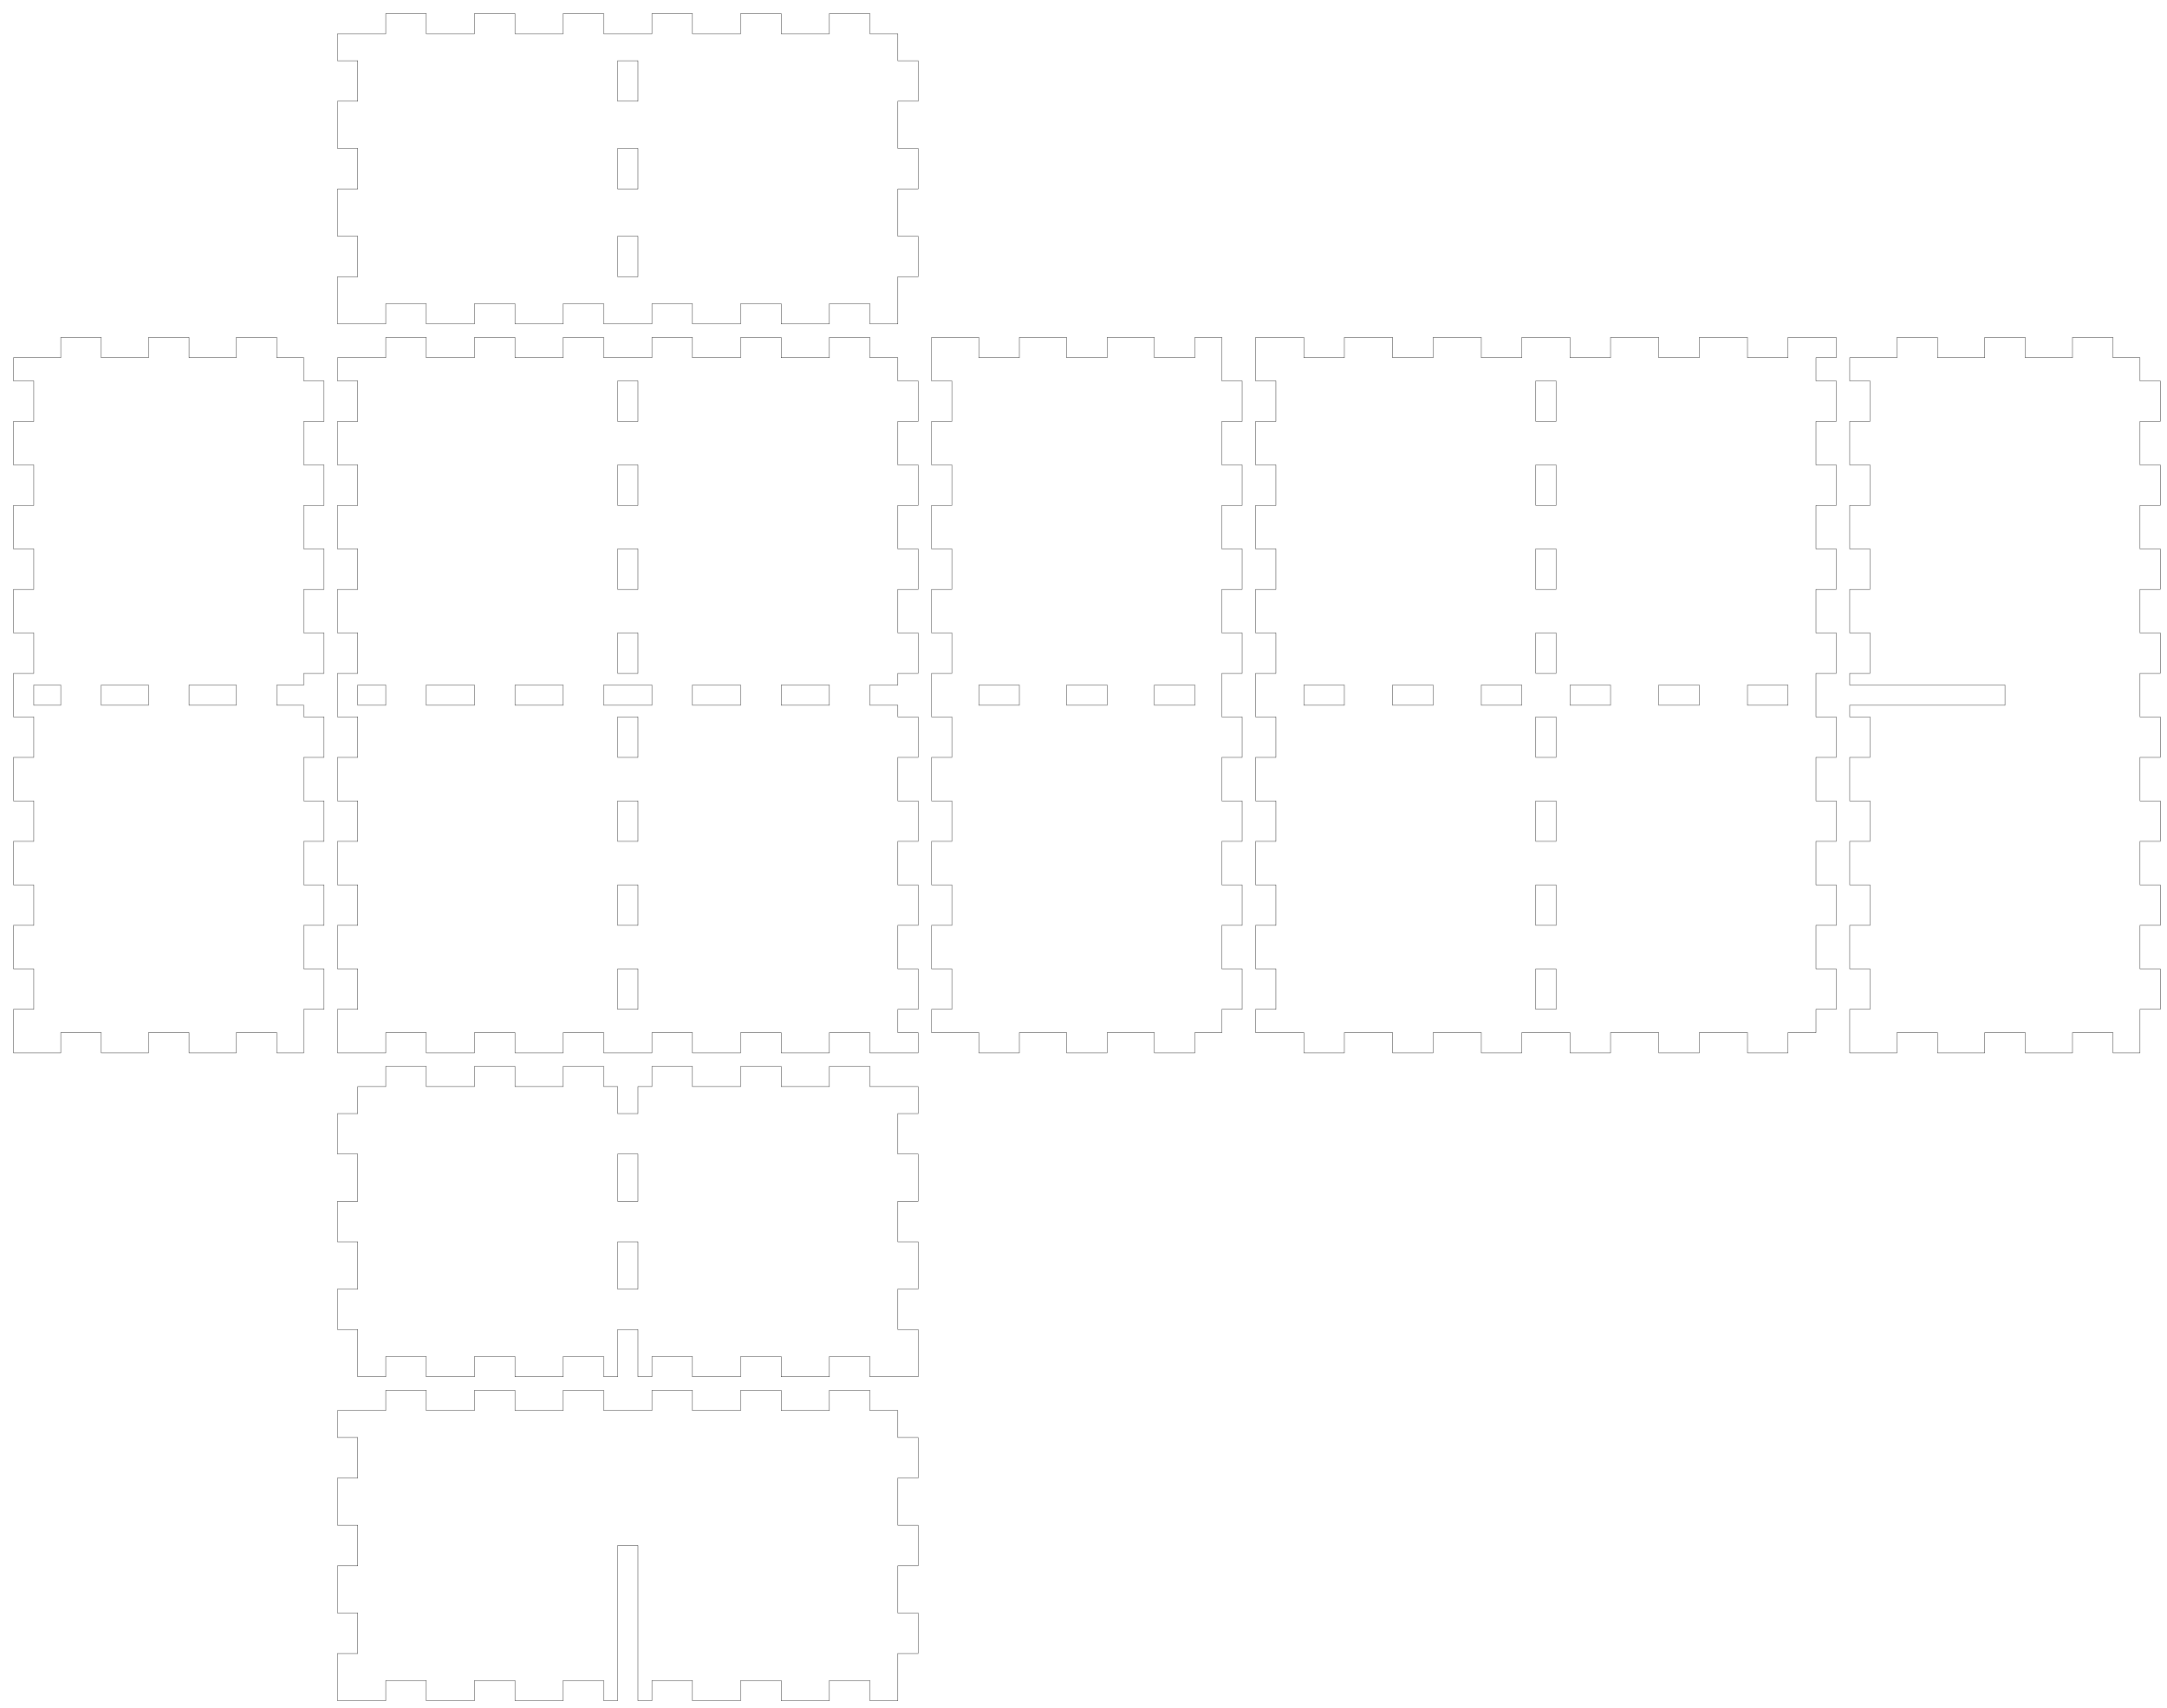
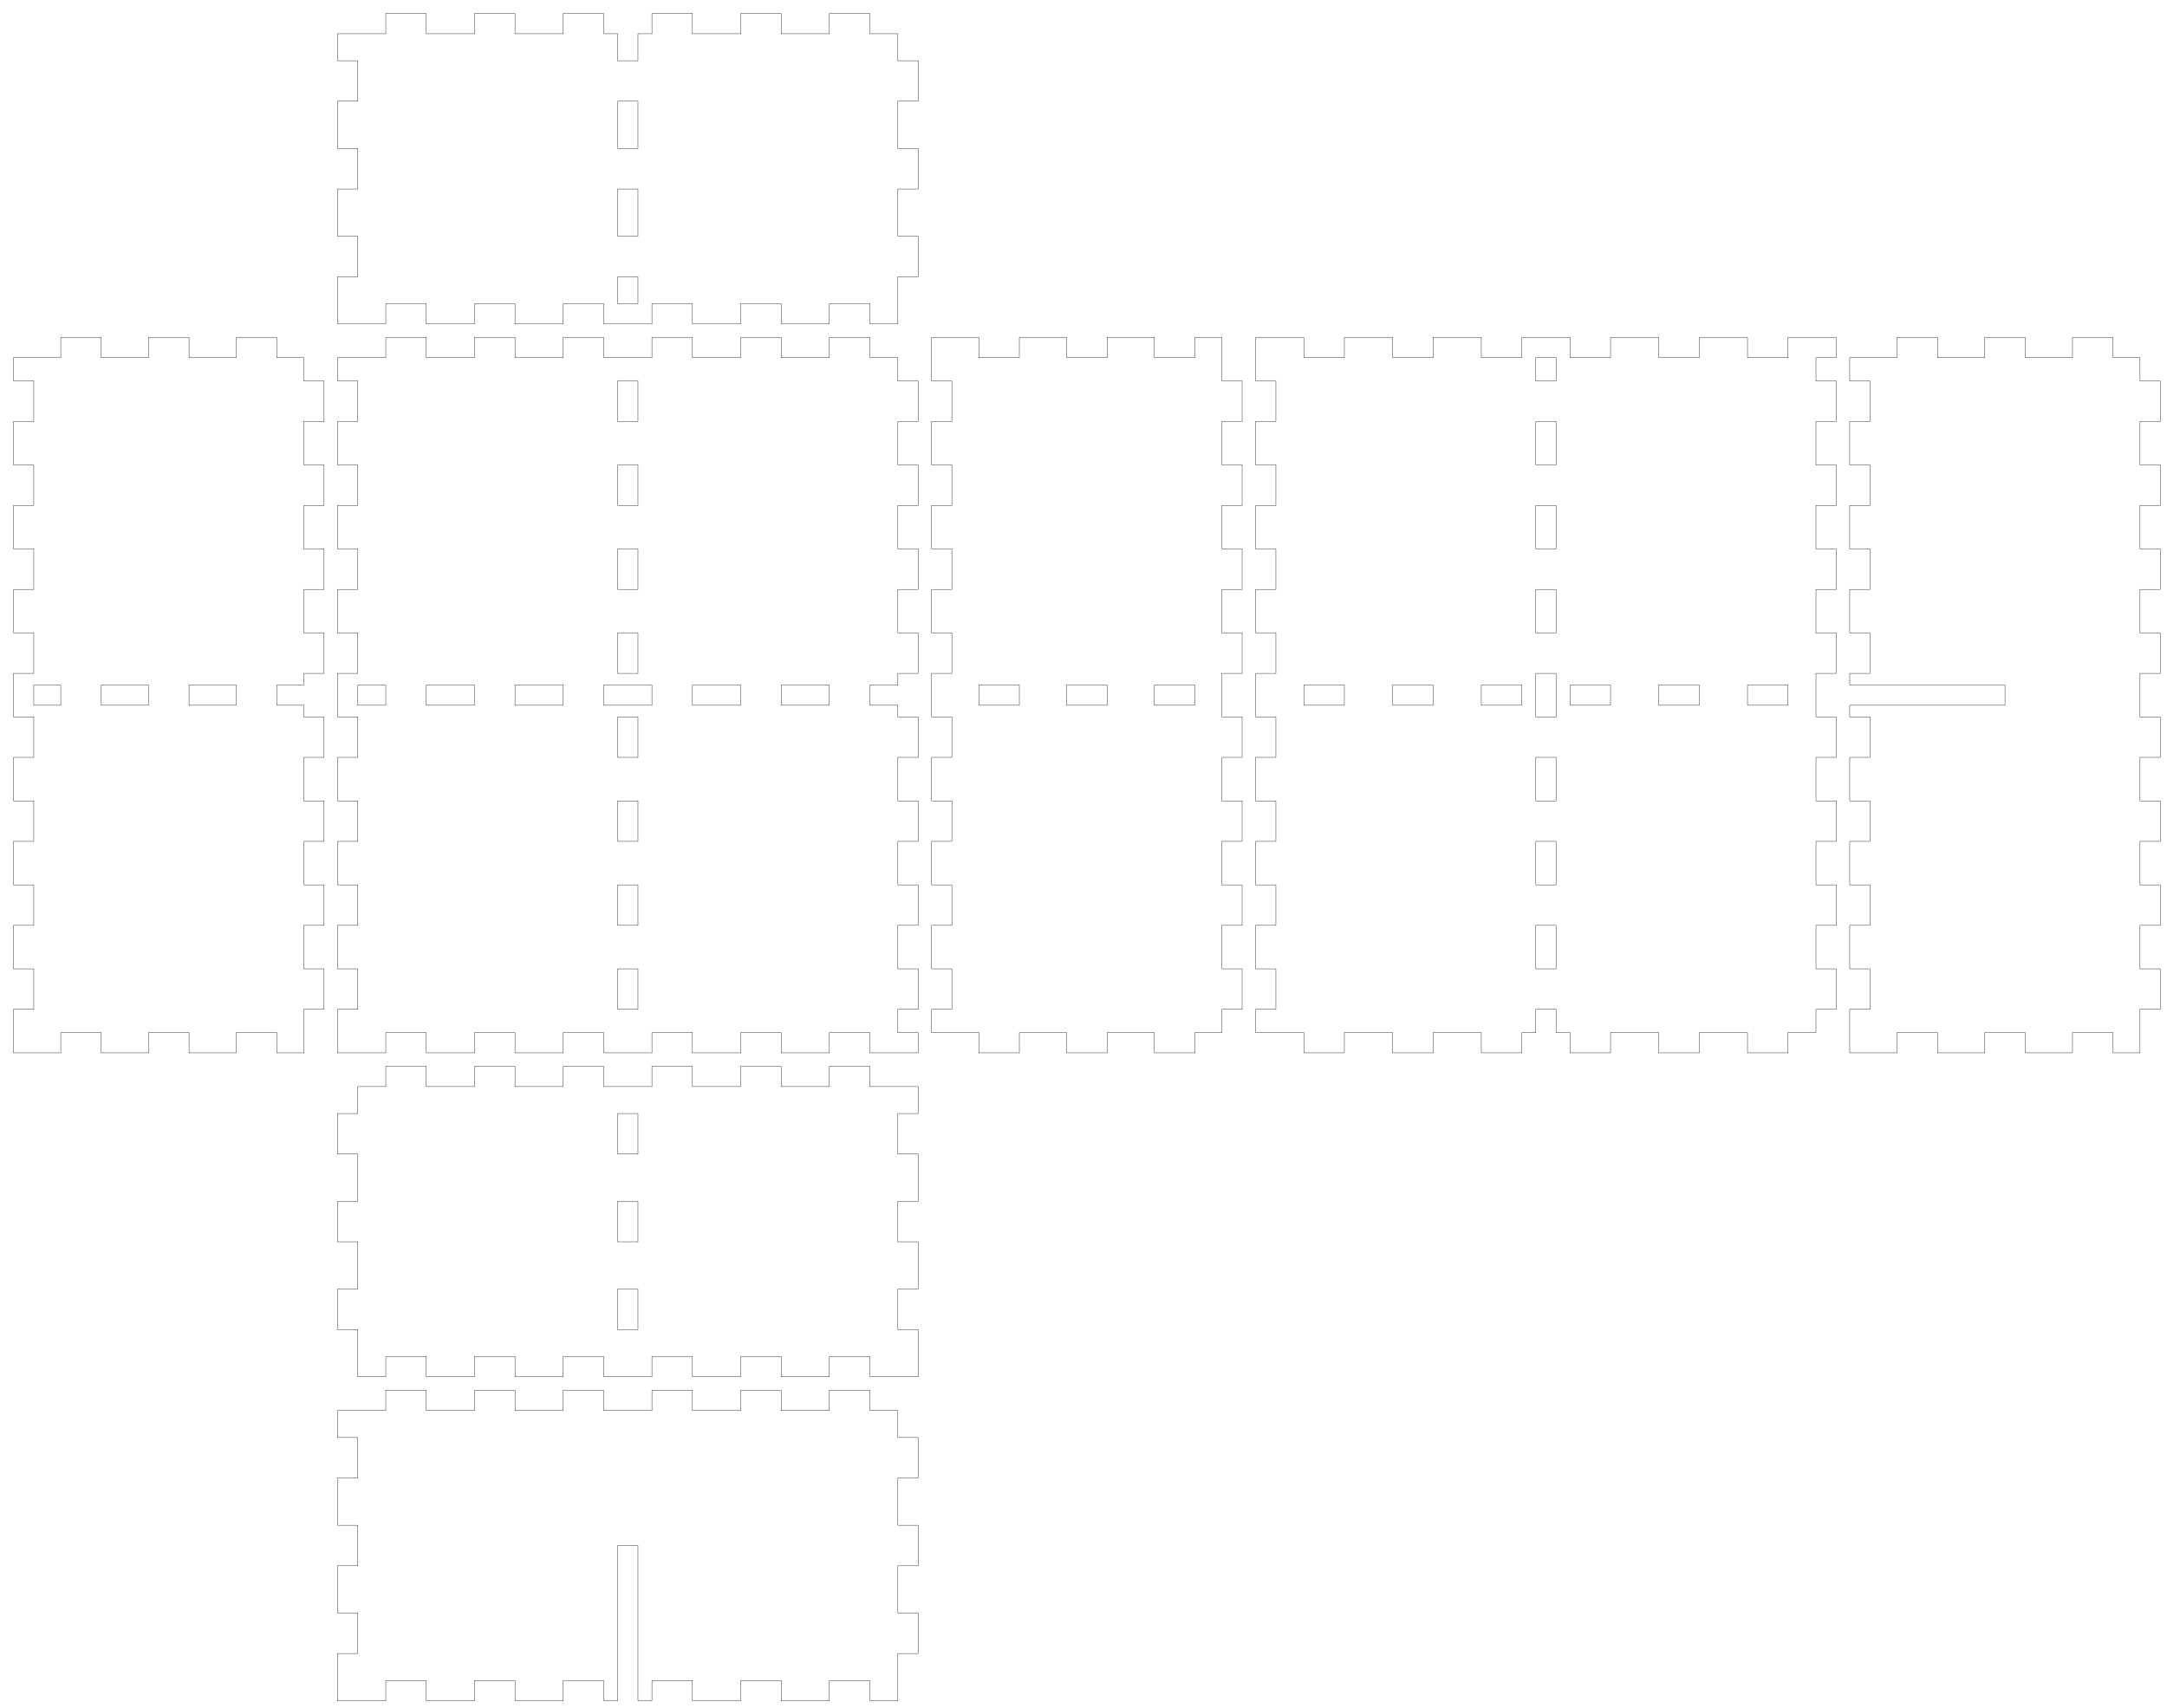
<svg xmlns="http://www.w3.org/2000/svg" width="321mm" height="253mm" viewBox="0 0 321 253" version="1.1">
  <defs id="defaults" />
  <g id="tabbedbox">
-     <path id="back" style="fill:none;stroke:#000000;stroke-width:0.051" d="M 53 165 L 50 165 L 50 171 L 53 171 L 53 178 L 50 178 L 50 184 L 53 184 L 53 191 L 50 191 L 50 197 L 53 197 L 53 204 L 57.143 204 L 57.143 201 L 63.143 201 L 63.143 204 L 70.286 204 L 70.286 201 L 76.286 201 L 76.286 204 L 83.429 204 L 83.429 201 L 89.429 201 L 89.429 204 L 91.5 204 L 91.5 197 L 94.5 197 L 94.5 204 L 96.571 204 L 96.571 201 L 102.571 201 L 102.571 204 L 109.714 204 L 109.714 201 L 115.714 201 L 115.714 204 L 122.857 204 L 122.857 201 L 128.857 201 L 128.857 204 L 136 204 L 136 197 L 133 197 L 133 191 L 136 191 L 136 184 L 133 184 L 133 178 L 136 178 L 136 171 L 133 171 L 133 165 L 136 165 L 136 161 L 128.857 161 L 128.857 158 L 122.857 158 L 122.857 161 L 115.714 161 L 115.714 158 L 109.714 158 L 109.714 161 L 102.571 161 L 102.571 158 L 96.571 158 L 96.571 161 L 94.5 161 L 94.5 165 L 91.5 165 L 91.5 161 L 89.429 161 L 89.429 158 L 83.429 158 L 83.429 161 L 76.286 161 L 76.286 158 L 70.286 158 L 70.286 161 L 63.143 161 L 63.143 158 L 57.143 158 L 57.143 161 L 53 161 L 53 165 Z M 91.5 171 L 94.5 171 L 94.5 178 L 91.5 178 L 91.5 171 Z M 91.5 184 L 94.5 184 L 94.5 191 L 91.5 191 L 91.5 184 Z" />
+     <path id="back" style="fill:none;stroke:#000000;stroke-width:0.051" d="M 53 165 L 50 165 L 50 171 L 53 171 L 53 178 L 50 178 L 50 184 L 53 184 L 53 191 L 50 191 L 50 197 L 53 197 L 53 204 L 57.143 204 L 57.143 201 L 63.143 201 L 63.143 204 L 70.286 204 L 70.286 201 L 76.286 201 L 76.286 204 L 83.429 204 L 83.429 201 L 89.429 201 L 89.429 204 L 96.571 204 L 96.571 201 L 102.571 201 L 102.571 204 L 109.714 204 L 109.714 201 L 115.714 201 L 115.714 204 L 122.857 204 L 122.857 201 L 128.857 201 L 128.857 204 L 136 204 L 136 197 L 133 197 L 133 191 L 136 191 L 136 184 L 133 184 L 133 178 L 136 178 L 136 171 L 133 171 L 133 165 L 136 165 L 136 161 L 128.857 161 L 128.857 158 L 122.857 158 L 122.857 161 L 115.714 161 L 115.714 158 L 109.714 158 L 109.714 161 L 102.571 161 L 102.571 158 L 96.571 158 L 96.571 161 L 89.429 161 L 89.429 158 L 83.429 158 L 83.429 161 L 76.286 161 L 76.286 158 L 70.286 158 L 70.286 161 L 63.143 161 L 63.143 158 L 57.143 158 L 57.143 161 L 53 161 L 53 165 Z M 91.5 165 L 94.5 165 L 94.5 171 L 91.5 171 L 91.5 165 Z M 91.5 178 L 94.5 178 L 94.5 184 L 91.5 184 L 91.5 178 Z M 91.5 191 L 94.5 191 L 94.5 197 L 91.5 197 L 91.5 191 Z" />
    <path id="xdivider" style="fill:none;stroke:#000000;stroke-width:0.051" d="M 50 213 L 53 213 L 53 219 L 50 219 L 50 226 L 53 226 L 53 232 L 50 232 L 50 239 L 53 239 L 53 245 L 50 245 L 50 252 L 57.143 252 L 57.143 249 L 63.143 249 L 63.143 252 L 70.286 252 L 70.286 249 L 76.286 249 L 76.286 252 L 83.429 252 L 83.429 249 L 89.429 249 L 89.429 252 L 91.5 252 L 91.5 229 L 94.5 229 L 94.5 252 L 96.571 252 L 96.571 249 L 102.571 249 L 102.571 252 L 109.714 252 L 109.714 249 L 115.714 249 L 115.714 252 L 122.857 252 L 122.857 249 L 128.857 249 L 128.857 252 L 133 252 L 133 245 L 136 245 L 136 239 L 133 239 L 133 232 L 136 232 L 136 226 L 133 226 L 133 219 L 136 219 L 136 213 L 133 213 L 133 209 L 128.857 209 L 128.857 206 L 122.857 206 L 122.857 209 L 115.714 209 L 115.714 206 L 109.714 206 L 109.714 209 L 102.571 209 L 102.571 206 L 96.571 206 L 96.571 209 L 89.429 209 L 89.429 206 L 83.429 206 L 83.429 209 L 76.286 209 L 76.286 206 L 70.286 206 L 70.286 209 L 63.143 209 L 63.143 206 L 57.143 206 L 57.143 209 L 50 209 L 50 213 Z" />
    <path id="left" style="fill:none;stroke:#000000;stroke-width:0.051" d="M 2 56.444 L 5 56.444 L 5 62.444 L 2 62.444 L 2 68.889 L 5 68.889 L 5 74.889 L 2 74.889 L 2 81.333 L 5 81.333 L 5 87.333 L 2 87.333 L 2 93.778 L 5 93.778 L 5 99.778 L 2 99.778 L 2 106.222 L 5 106.222 L 5 112.222 L 2 112.222 L 2 118.667 L 5 118.667 L 5 124.667 L 2 124.667 L 2 131.111 L 5 131.111 L 5 137.111 L 2 137.111 L 2 143.556 L 5 143.556 L 5 149.556 L 2 149.556 L 2 156 L 9 156 L 9 153 L 15 153 L 15 156 L 22 156 L 22 153 L 28 153 L 28 156 L 35 156 L 35 153 L 41 153 L 41 156 L 45 156 L 45 149.556 L 48 149.556 L 48 143.556 L 45 143.556 L 45 137.111 L 48 137.111 L 48 131.111 L 45 131.111 L 45 124.667 L 48 124.667 L 48 118.667 L 45 118.667 L 45 112.222 L 48 112.222 L 48 106.222 L 45 106.222 L 45 104.5 L 41 104.5 L 41 101.5 L 45 101.5 L 45 99.778 L 48 99.778 L 48 93.778 L 45 93.778 L 45 87.333 L 48 87.333 L 48 81.333 L 45 81.333 L 45 74.889 L 48 74.889 L 48 68.889 L 45 68.889 L 45 62.444 L 48 62.444 L 48 56.444 L 45 56.444 L 45 53 L 41 53 L 41 50 L 35 50 L 35 53 L 28 53 L 28 50 L 22 50 L 22 53 L 15 53 L 15 50 L 9 50 L 9 53 L 2 53 L 2 56.444 Z M 15 101.5 L 22 101.5 L 22 104.5 L 15 104.5 L 15 101.5 Z M 28 101.5 L 35 101.5 L 35 104.5 L 28 104.5 L 28 101.5 Z M 5 101.5 L 9 101.5 L 9 104.5 L 5 104.5 L 5 101.5 Z" />
    <path id="ydivider" style="fill:none;stroke:#000000;stroke-width:0.051" d="M 274 56.444 L 277 56.444 L 277 62.444 L 274 62.444 L 274 68.889 L 277 68.889 L 277 74.889 L 274 74.889 L 274 81.333 L 277 81.333 L 277 87.333 L 274 87.333 L 274 93.778 L 277 93.778 L 277 99.778 L 274 99.778 L 274 101.5 L 297 101.5 L 297 104.5 L 274 104.5 L 274 106.222 L 277 106.222 L 277 112.222 L 274 112.222 L 274 118.667 L 277 118.667 L 277 124.667 L 274 124.667 L 274 131.111 L 277 131.111 L 277 137.111 L 274 137.111 L 274 143.556 L 277 143.556 L 277 149.556 L 274 149.556 L 274 156 L 281 156 L 281 153 L 287 153 L 287 156 L 294 156 L 294 153 L 300 153 L 300 156 L 307 156 L 307 153 L 313 153 L 313 156 L 317 156 L 317 149.556 L 320 149.556 L 320 143.556 L 317 143.556 L 317 137.111 L 320 137.111 L 320 131.111 L 317 131.111 L 317 124.667 L 320 124.667 L 320 118.667 L 317 118.667 L 317 112.222 L 320 112.222 L 320 106.222 L 317 106.222 L 317 99.778 L 320 99.778 L 320 93.778 L 317 93.778 L 317 87.333 L 320 87.333 L 320 81.333 L 317 81.333 L 317 74.889 L 320 74.889 L 320 68.889 L 317 68.889 L 317 62.444 L 320 62.444 L 320 56.444 L 317 56.444 L 317 53 L 313 53 L 313 50 L 307 50 L 307 53 L 300 53 L 300 50 L 294 50 L 294 53 L 287 53 L 287 50 L 281 50 L 281 53 L 274 53 L 274 56.444 Z" />
    <path id="bottom" style="fill:none;stroke:#000000;stroke-width:0.051" d="M 50 56.444 L 53 56.444 L 53 62.444 L 50 62.444 L 50 68.889 L 53 68.889 L 53 74.889 L 50 74.889 L 50 81.333 L 53 81.333 L 53 87.333 L 50 87.333 L 50 93.778 L 53 93.778 L 53 99.778 L 50 99.778 L 50 106.222 L 53 106.222 L 53 112.222 L 50 112.222 L 50 118.667 L 53 118.667 L 53 124.667 L 50 124.667 L 50 131.111 L 53 131.111 L 53 137.111 L 50 137.111 L 50 143.556 L 53 143.556 L 53 149.556 L 50 149.556 L 50 156 L 57.143 156 L 57.143 153 L 63.143 153 L 63.143 156 L 70.286 156 L 70.286 153 L 76.286 153 L 76.286 156 L 83.429 156 L 83.429 153 L 89.429 153 L 89.429 156 L 96.571 156 L 96.571 153 L 102.571 153 L 102.571 156 L 109.714 156 L 109.714 153 L 115.714 153 L 115.714 156 L 122.857 156 L 122.857 153 L 128.857 153 L 128.857 156 L 136 156 L 136 153 L 133 153 L 133 149.556 L 136 149.556 L 136 143.556 L 133 143.556 L 133 137.111 L 136 137.111 L 136 131.111 L 133 131.111 L 133 124.667 L 136 124.667 L 136 118.667 L 133 118.667 L 133 112.222 L 136 112.222 L 136 106.222 L 133 106.222 L 133 104.5 L 128.857 104.5 L 128.857 101.5 L 133 101.5 L 133 99.778 L 136 99.778 L 136 93.778 L 133 93.778 L 133 87.333 L 136 87.333 L 136 81.333 L 133 81.333 L 133 74.889 L 136 74.889 L 136 68.889 L 133 68.889 L 133 62.444 L 136 62.444 L 136 56.444 L 133 56.444 L 133 53 L 128.857 53 L 128.857 50 L 122.857 50 L 122.857 53 L 115.714 53 L 115.714 50 L 109.714 50 L 109.714 53 L 102.571 53 L 102.571 50 L 96.571 50 L 96.571 53 L 89.429 53 L 89.429 50 L 83.429 50 L 83.429 53 L 76.286 53 L 76.286 50 L 70.286 50 L 70.286 53 L 63.143 53 L 63.143 50 L 57.143 50 L 57.143 53 L 50 53 L 50 56.444 Z M 102.571 101.5 L 109.714 101.5 L 109.714 104.5 L 102.571 104.5 L 102.571 101.5 Z M 115.714 101.5 L 122.857 101.5 L 122.857 104.5 L 115.714 104.5 L 115.714 101.5 Z M 53 101.5 L 57.143 101.5 L 57.143 104.5 L 53 104.5 L 53 101.5 Z M 63.143 101.5 L 70.286 101.5 L 70.286 104.5 L 63.143 104.5 L 63.143 101.5 Z M 76.286 101.5 L 83.429 101.5 L 83.429 104.5 L 76.286 104.5 L 76.286 101.5 Z M 89.429 101.5 L 96.571 101.5 L 96.571 104.5 L 89.429 104.5 L 89.429 101.5 Z M 91.5 106.222 L 94.5 106.222 L 94.5 112.222 L 91.5 112.222 L 91.5 106.222 Z M 91.5 118.667 L 94.5 118.667 L 94.5 124.667 L 91.5 124.667 L 91.5 118.667 Z M 91.5 131.111 L 94.5 131.111 L 94.5 137.111 L 91.5 137.111 L 91.5 131.111 Z M 91.5 143.556 L 94.5 143.556 L 94.5 149.556 L 91.5 149.556 L 91.5 143.556 Z M 91.5 56.444 L 94.5 56.444 L 94.5 62.444 L 91.5 62.444 L 91.5 56.444 Z M 91.5 68.889 L 94.5 68.889 L 94.5 74.889 L 91.5 74.889 L 91.5 68.889 Z M 91.5 81.333 L 94.5 81.333 L 94.5 87.333 L 91.5 87.333 L 91.5 81.333 Z M 91.5 93.778 L 94.5 93.778 L 94.5 99.778 L 91.5 99.778 L 91.5 93.778 Z" />
    <path id="right" style="fill:none;stroke:#000000;stroke-width:0.051" d="M 138 56.444 L 141 56.444 L 141 62.444 L 138 62.444 L 138 68.889 L 141 68.889 L 141 74.889 L 138 74.889 L 138 81.333 L 141 81.333 L 141 87.333 L 138 87.333 L 138 93.778 L 141 93.778 L 141 99.778 L 138 99.778 L 138 106.222 L 141 106.222 L 141 112.222 L 138 112.222 L 138 118.667 L 141 118.667 L 141 124.667 L 138 124.667 L 138 131.111 L 141 131.111 L 141 137.111 L 138 137.111 L 138 143.556 L 141 143.556 L 141 149.556 L 138 149.556 L 138 153 L 145 153 L 145 156 L 151 156 L 151 153 L 158 153 L 158 156 L 164 156 L 164 153 L 171 153 L 171 156 L 177 156 L 177 153 L 181 153 L 181 149.556 L 184 149.556 L 184 143.556 L 181 143.556 L 181 137.111 L 184 137.111 L 184 131.111 L 181 131.111 L 181 124.667 L 184 124.667 L 184 118.667 L 181 118.667 L 181 112.222 L 184 112.222 L 184 106.222 L 181 106.222 L 181 99.778 L 184 99.778 L 184 93.778 L 181 93.778 L 181 87.333 L 184 87.333 L 184 81.333 L 181 81.333 L 181 74.889 L 184 74.889 L 184 68.889 L 181 68.889 L 181 62.444 L 184 62.444 L 184 56.444 L 181 56.444 L 181 50 L 177 50 L 177 53 L 171 53 L 171 50 L 164 50 L 164 53 L 158 53 L 158 50 L 151 50 L 151 53 L 145 53 L 145 50 L 138 50 L 138 56.444 Z M 145 101.5 L 151 101.5 L 151 104.5 L 145 104.5 L 145 101.5 Z M 158 101.5 L 164 101.5 L 164 104.5 L 158 104.5 L 158 101.5 Z M 171 101.5 L 177 101.5 L 177 104.5 L 171 104.5 L 171 101.5 Z" />
-     <path id="top" style="fill:none;stroke:#000000;stroke-width:0.051" d="M 186 56.444 L 189 56.444 L 189 62.444 L 186 62.444 L 186 68.889 L 189 68.889 L 189 74.889 L 186 74.889 L 186 81.333 L 189 81.333 L 189 87.333 L 186 87.333 L 186 93.778 L 189 93.778 L 189 99.778 L 186 99.778 L 186 106.222 L 189 106.222 L 189 112.222 L 186 112.222 L 186 118.667 L 189 118.667 L 189 124.667 L 186 124.667 L 186 131.111 L 189 131.111 L 189 137.111 L 186 137.111 L 186 143.556 L 189 143.556 L 189 149.556 L 186 149.556 L 186 153 L 193.143 153 L 193.143 156 L 199.143 156 L 199.143 153 L 206.286 153 L 206.286 156 L 212.286 156 L 212.286 153 L 219.429 153 L 219.429 156 L 225.429 156 L 225.429 153 L 232.571 153 L 232.571 156 L 238.571 156 L 238.571 153 L 245.714 153 L 245.714 156 L 251.714 156 L 251.714 153 L 258.857 153 L 258.857 156 L 264.857 156 L 264.857 153 L 269 153 L 269 149.556 L 272 149.556 L 272 143.556 L 269 143.556 L 269 137.111 L 272 137.111 L 272 131.111 L 269 131.111 L 269 124.667 L 272 124.667 L 272 118.667 L 269 118.667 L 269 112.222 L 272 112.222 L 272 106.222 L 269 106.222 L 269 99.778 L 272 99.778 L 272 93.778 L 269 93.778 L 269 87.333 L 272 87.333 L 272 81.333 L 269 81.333 L 269 74.889 L 272 74.889 L 272 68.889 L 269 68.889 L 269 62.444 L 272 62.444 L 272 56.444 L 269 56.444 L 269 53 L 272 53 L 272 50 L 264.857 50 L 264.857 53 L 258.857 53 L 258.857 50 L 251.714 50 L 251.714 53 L 245.714 53 L 245.714 50 L 238.571 50 L 238.571 53 L 232.571 53 L 232.571 50 L 225.429 50 L 225.429 53 L 219.429 53 L 219.429 50 L 212.286 50 L 212.286 53 L 206.286 53 L 206.286 50 L 199.143 50 L 199.143 53 L 193.143 53 L 193.143 50 L 186 50 L 186 56.444 Z M 193.143 101.5 L 199.143 101.5 L 199.143 104.5 L 193.143 104.5 L 193.143 101.5 Z M 206.286 101.5 L 212.286 101.5 L 212.286 104.5 L 206.286 104.5 L 206.286 101.5 Z M 219.429 101.5 L 225.429 101.5 L 225.429 104.5 L 219.429 104.5 L 219.429 101.5 Z M 227.5 106.222 L 230.5 106.222 L 230.5 112.222 L 227.5 112.222 L 227.5 106.222 Z M 227.5 118.667 L 230.5 118.667 L 230.5 124.667 L 227.5 124.667 L 227.5 118.667 Z M 227.5 131.111 L 230.5 131.111 L 230.5 137.111 L 227.5 137.111 L 227.5 131.111 Z M 227.5 143.556 L 230.5 143.556 L 230.5 149.556 L 227.5 149.556 L 227.5 143.556 Z M 227.5 56.444 L 230.5 56.444 L 230.5 62.444 L 227.5 62.444 L 227.5 56.444 Z M 227.5 68.889 L 230.5 68.889 L 230.5 74.889 L 227.5 74.889 L 227.5 68.889 Z M 227.5 81.333 L 230.5 81.333 L 230.5 87.333 L 227.5 87.333 L 227.5 81.333 Z M 227.5 93.778 L 230.5 93.778 L 230.5 99.778 L 227.5 99.778 L 227.5 93.778 Z M 232.571 101.5 L 238.571 101.5 L 238.571 104.5 L 232.571 104.5 L 232.571 101.5 Z M 245.714 101.5 L 251.714 101.5 L 251.714 104.5 L 245.714 104.5 L 245.714 101.5 Z M 258.857 101.5 L 264.857 101.5 L 264.857 104.5 L 258.857 104.5 L 258.857 101.5 Z" />
-     <path id="front" style="fill:none;stroke:#000000;stroke-width:0.051" d="M 50 9 L 53 9 L 53 15 L 50 15 L 50 22 L 53 22 L 53 28 L 50 28 L 50 35 L 53 35 L 53 41 L 50 41 L 50 48 L 57.143 48 L 57.143 45 L 63.143 45 L 63.143 48 L 70.286 48 L 70.286 45 L 76.286 45 L 76.286 48 L 83.429 48 L 83.429 45 L 89.429 45 L 89.429 48 L 96.571 48 L 96.571 45 L 102.571 45 L 102.571 48 L 109.714 48 L 109.714 45 L 115.714 45 L 115.714 48 L 122.857 48 L 122.857 45 L 128.857 45 L 128.857 48 L 133 48 L 133 41 L 136 41 L 136 35 L 133 35 L 133 28 L 136 28 L 136 22 L 133 22 L 133 15 L 136 15 L 136 9 L 133 9 L 133 5 L 128.857 5 L 128.857 2 L 122.857 2 L 122.857 5 L 115.714 5 L 115.714 2 L 109.714 2 L 109.714 5 L 102.571 5 L 102.571 2 L 96.571 2 L 96.571 5 L 89.429 5 L 89.429 2 L 83.429 2 L 83.429 5 L 76.286 5 L 76.286 2 L 70.286 2 L 70.286 5 L 63.143 5 L 63.143 2 L 57.143 2 L 57.143 5 L 50 5 L 50 9 Z M 91.5 22 L 94.5 22 L 94.5 28 L 91.5 28 L 91.5 22 Z M 91.5 35 L 94.5 35 L 94.5 41 L 91.5 41 L 91.5 35 Z M 91.5 9 L 94.5 9 L 94.5 15 L 91.5 15 L 91.5 9 Z" />
+     <path id="top" style="fill:none;stroke:#000000;stroke-width:0.051" d="M 186 56.444 L 189 56.444 L 189 62.444 L 186 62.444 L 186 68.889 L 189 68.889 L 189 74.889 L 186 74.889 L 186 81.333 L 189 81.333 L 189 87.333 L 186 87.333 L 186 93.778 L 189 93.778 L 189 99.778 L 186 99.778 L 186 106.222 L 189 106.222 L 189 112.222 L 186 112.222 L 186 118.667 L 189 118.667 L 189 124.667 L 186 124.667 L 186 131.111 L 189 131.111 L 189 137.111 L 186 137.111 L 186 143.556 L 189 143.556 L 189 149.556 L 186 149.556 L 186 153 L 193.143 153 L 193.143 156 L 199.143 156 L 199.143 153 L 206.286 153 L 206.286 156 L 212.286 156 L 212.286 153 L 219.429 153 L 219.429 156 L 225.429 156 L 225.429 153 L 227.5 153 L 227.5 149.556 L 230.5 149.556 L 230.5 153 L 232.571 153 L 232.571 156 L 238.571 156 L 238.571 153 L 245.714 153 L 245.714 156 L 251.714 156 L 251.714 153 L 258.857 153 L 258.857 156 L 264.857 156 L 264.857 153 L 269 153 L 269 149.556 L 272 149.556 L 272 143.556 L 269 143.556 L 269 137.111 L 272 137.111 L 272 131.111 L 269 131.111 L 269 124.667 L 272 124.667 L 272 118.667 L 269 118.667 L 269 112.222 L 272 112.222 L 272 106.222 L 269 106.222 L 269 99.778 L 272 99.778 L 272 93.778 L 269 93.778 L 269 87.333 L 272 87.333 L 272 81.333 L 269 81.333 L 269 74.889 L 272 74.889 L 272 68.889 L 269 68.889 L 269 62.444 L 272 62.444 L 272 56.444 L 269 56.444 L 269 53 L 272 53 L 272 50 L 264.857 50 L 264.857 53 L 258.857 53 L 258.857 50 L 251.714 50 L 251.714 53 L 245.714 53 L 245.714 50 L 238.571 50 L 238.571 53 L 232.571 53 L 232.571 50 L 225.429 50 L 225.429 53 L 219.429 53 L 219.429 50 L 212.286 50 L 212.286 53 L 206.286 53 L 206.286 50 L 199.143 50 L 199.143 53 L 193.143 53 L 193.143 50 L 186 50 L 186 56.444 Z M 193.143 101.5 L 199.143 101.5 L 199.143 104.5 L 193.143 104.5 L 193.143 101.5 Z M 206.286 101.5 L 212.286 101.5 L 212.286 104.5 L 206.286 104.5 L 206.286 101.5 Z M 219.429 101.5 L 225.429 101.5 L 225.429 104.5 L 219.429 104.5 L 219.429 101.5 Z M 227.5 112.222 L 230.5 112.222 L 230.5 118.667 L 227.5 118.667 L 227.5 112.222 Z M 227.5 124.667 L 230.5 124.667 L 230.5 131.111 L 227.5 131.111 L 227.5 124.667 Z M 227.5 137.111 L 230.5 137.111 L 230.5 143.556 L 227.5 143.556 L 227.5 137.111 Z M 227.5 53 L 230.5 53 L 230.5 56.444 L 227.5 56.444 L 227.5 53 Z M 227.5 62.444 L 230.5 62.444 L 230.5 68.889 L 227.5 68.889 L 227.5 62.444 Z M 227.5 74.889 L 230.5 74.889 L 230.5 81.333 L 227.5 81.333 L 227.5 74.889 Z M 227.5 87.333 L 230.5 87.333 L 230.5 93.778 L 227.5 93.778 L 227.5 87.333 Z M 227.5 99.778 L 230.5 99.778 L 230.5 106.222 L 227.5 106.222 L 227.5 99.778 Z M 232.571 101.5 L 238.571 101.5 L 238.571 104.5 L 232.571 104.5 L 232.571 101.5 Z M 245.714 101.5 L 251.714 101.5 L 251.714 104.5 L 245.714 104.5 L 245.714 101.5 Z M 258.857 101.5 L 264.857 101.5 L 264.857 104.5 L 258.857 104.5 L 258.857 101.5 Z" />
+     <path id="front" style="fill:none;stroke:#000000;stroke-width:0.051" d="M 50 9 L 53 9 L 53 15 L 50 15 L 50 22 L 53 22 L 53 28 L 50 28 L 50 35 L 53 35 L 53 41 L 50 41 L 50 48 L 57.143 48 L 57.143 45 L 63.143 45 L 63.143 48 L 70.286 48 L 70.286 45 L 76.286 45 L 76.286 48 L 83.429 48 L 83.429 45 L 89.429 45 L 89.429 48 L 96.571 48 L 96.571 45 L 102.571 45 L 102.571 48 L 109.714 48 L 109.714 45 L 115.714 45 L 115.714 48 L 122.857 48 L 122.857 45 L 128.857 45 L 128.857 48 L 133 48 L 133 41 L 136 41 L 136 35 L 133 35 L 133 28 L 136 28 L 136 22 L 133 22 L 133 15 L 136 15 L 136 9 L 133 9 L 133 5 L 128.857 5 L 128.857 2 L 122.857 2 L 122.857 5 L 115.714 5 L 115.714 2 L 109.714 2 L 109.714 5 L 102.571 5 L 102.571 2 L 96.571 2 L 96.571 5 L 94.5 5 L 94.5 9 L 91.5 9 L 91.5 5 L 89.429 5 L 89.429 2 L 83.429 2 L 83.429 5 L 76.286 5 L 76.286 2 L 70.286 2 L 70.286 5 L 63.143 5 L 63.143 2 L 57.143 2 L 57.143 5 L 50 5 L 50 9 Z M 91.5 15 L 94.5 15 L 94.5 22 L 91.5 22 L 91.5 15 Z M 91.5 28 L 94.5 28 L 94.5 35 L 91.5 35 L 91.5 28 Z M 91.5 41 L 94.5 41 L 94.5 45 L 91.5 45 L 91.5 41 Z" />
  </g>
</svg>
